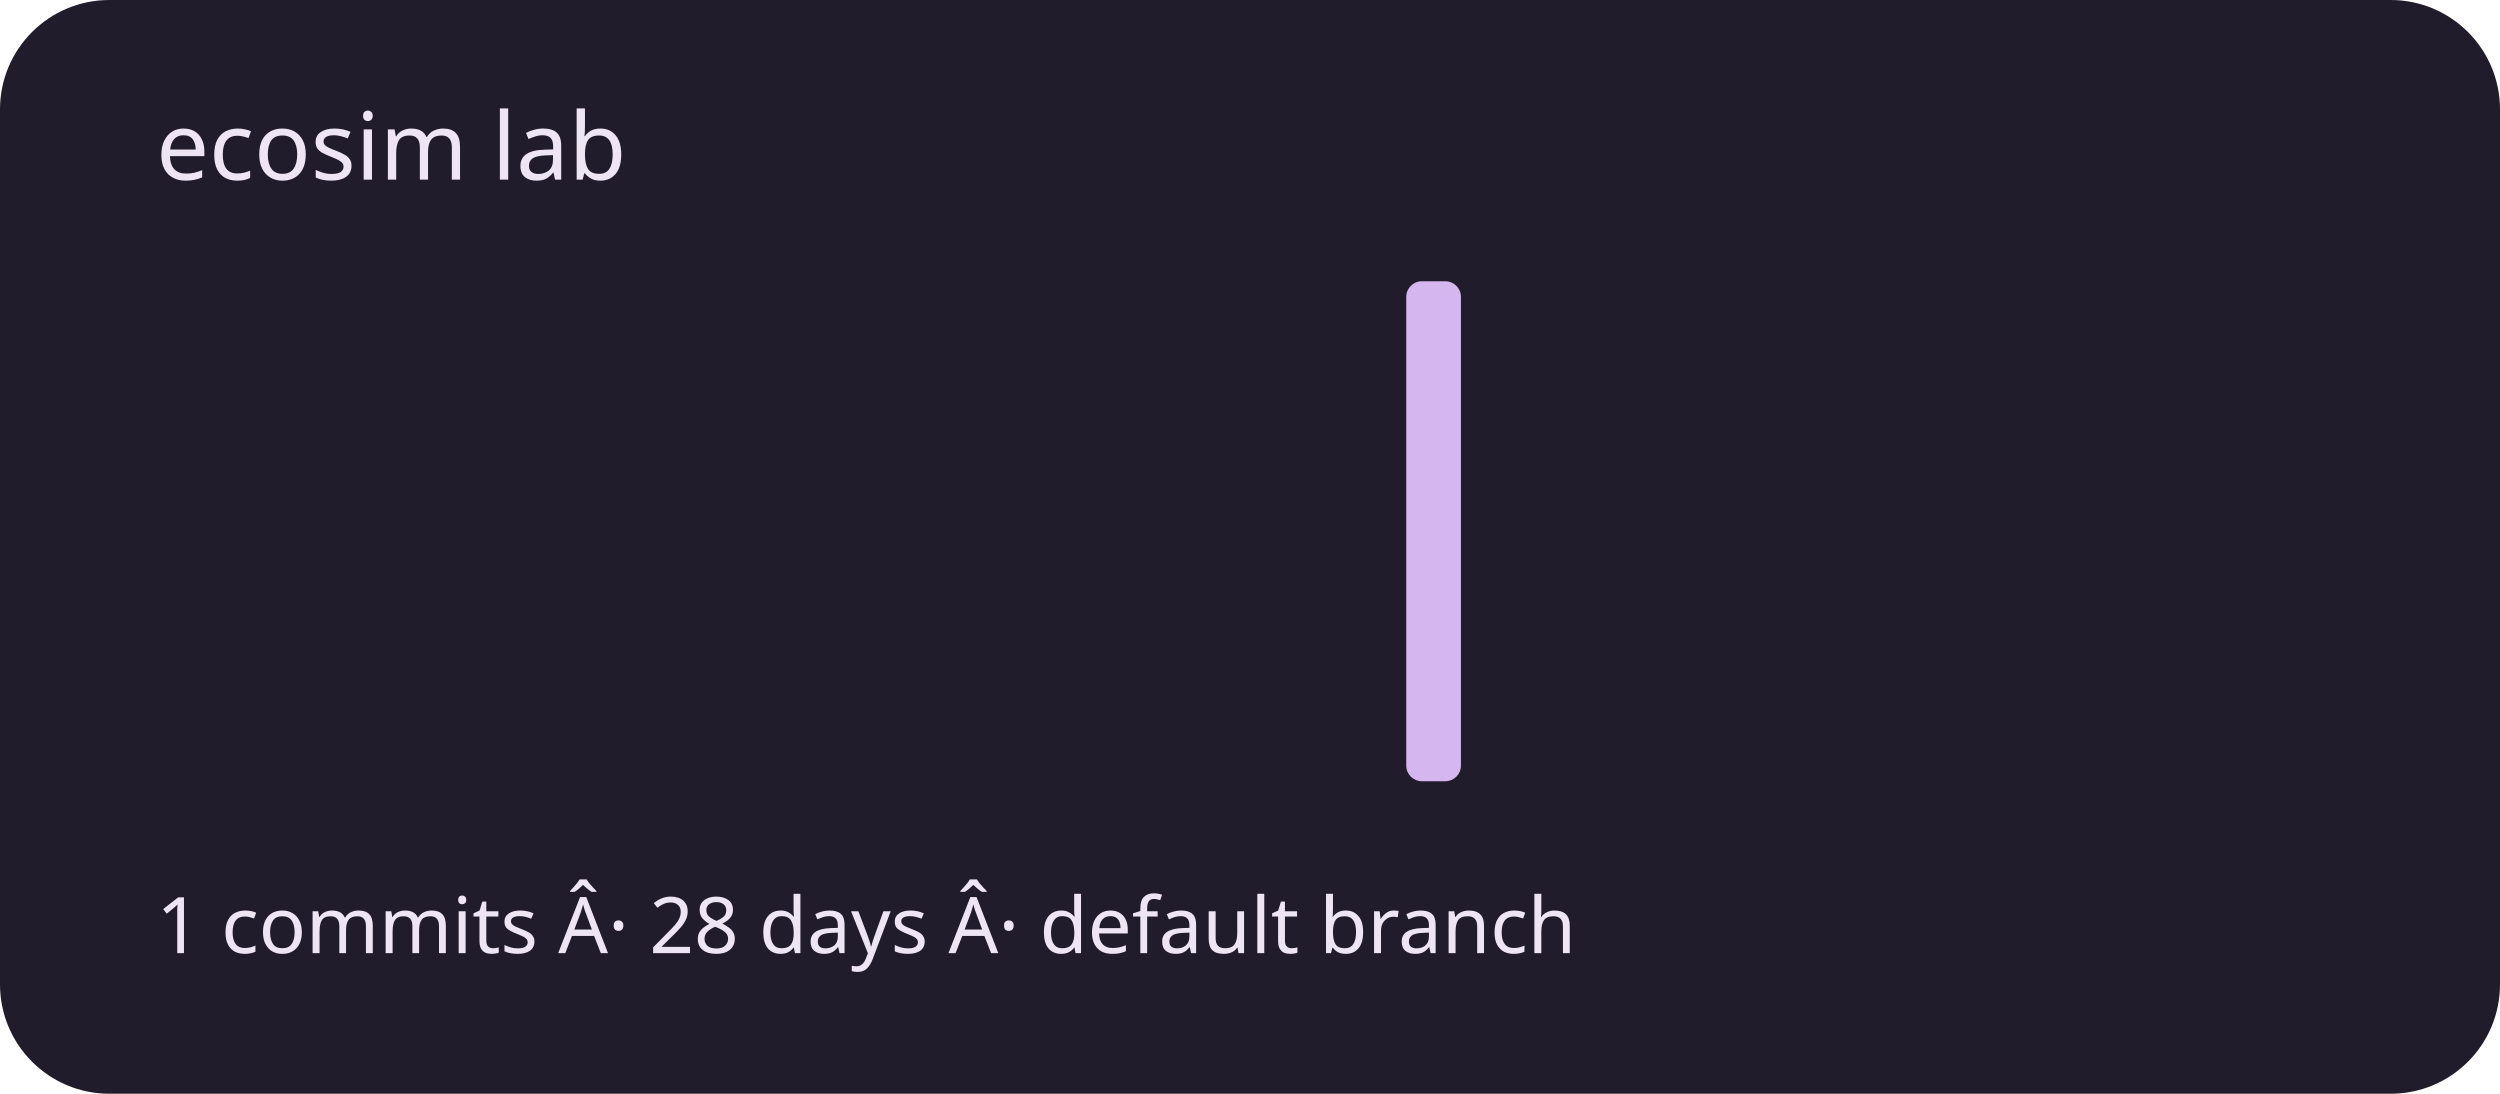
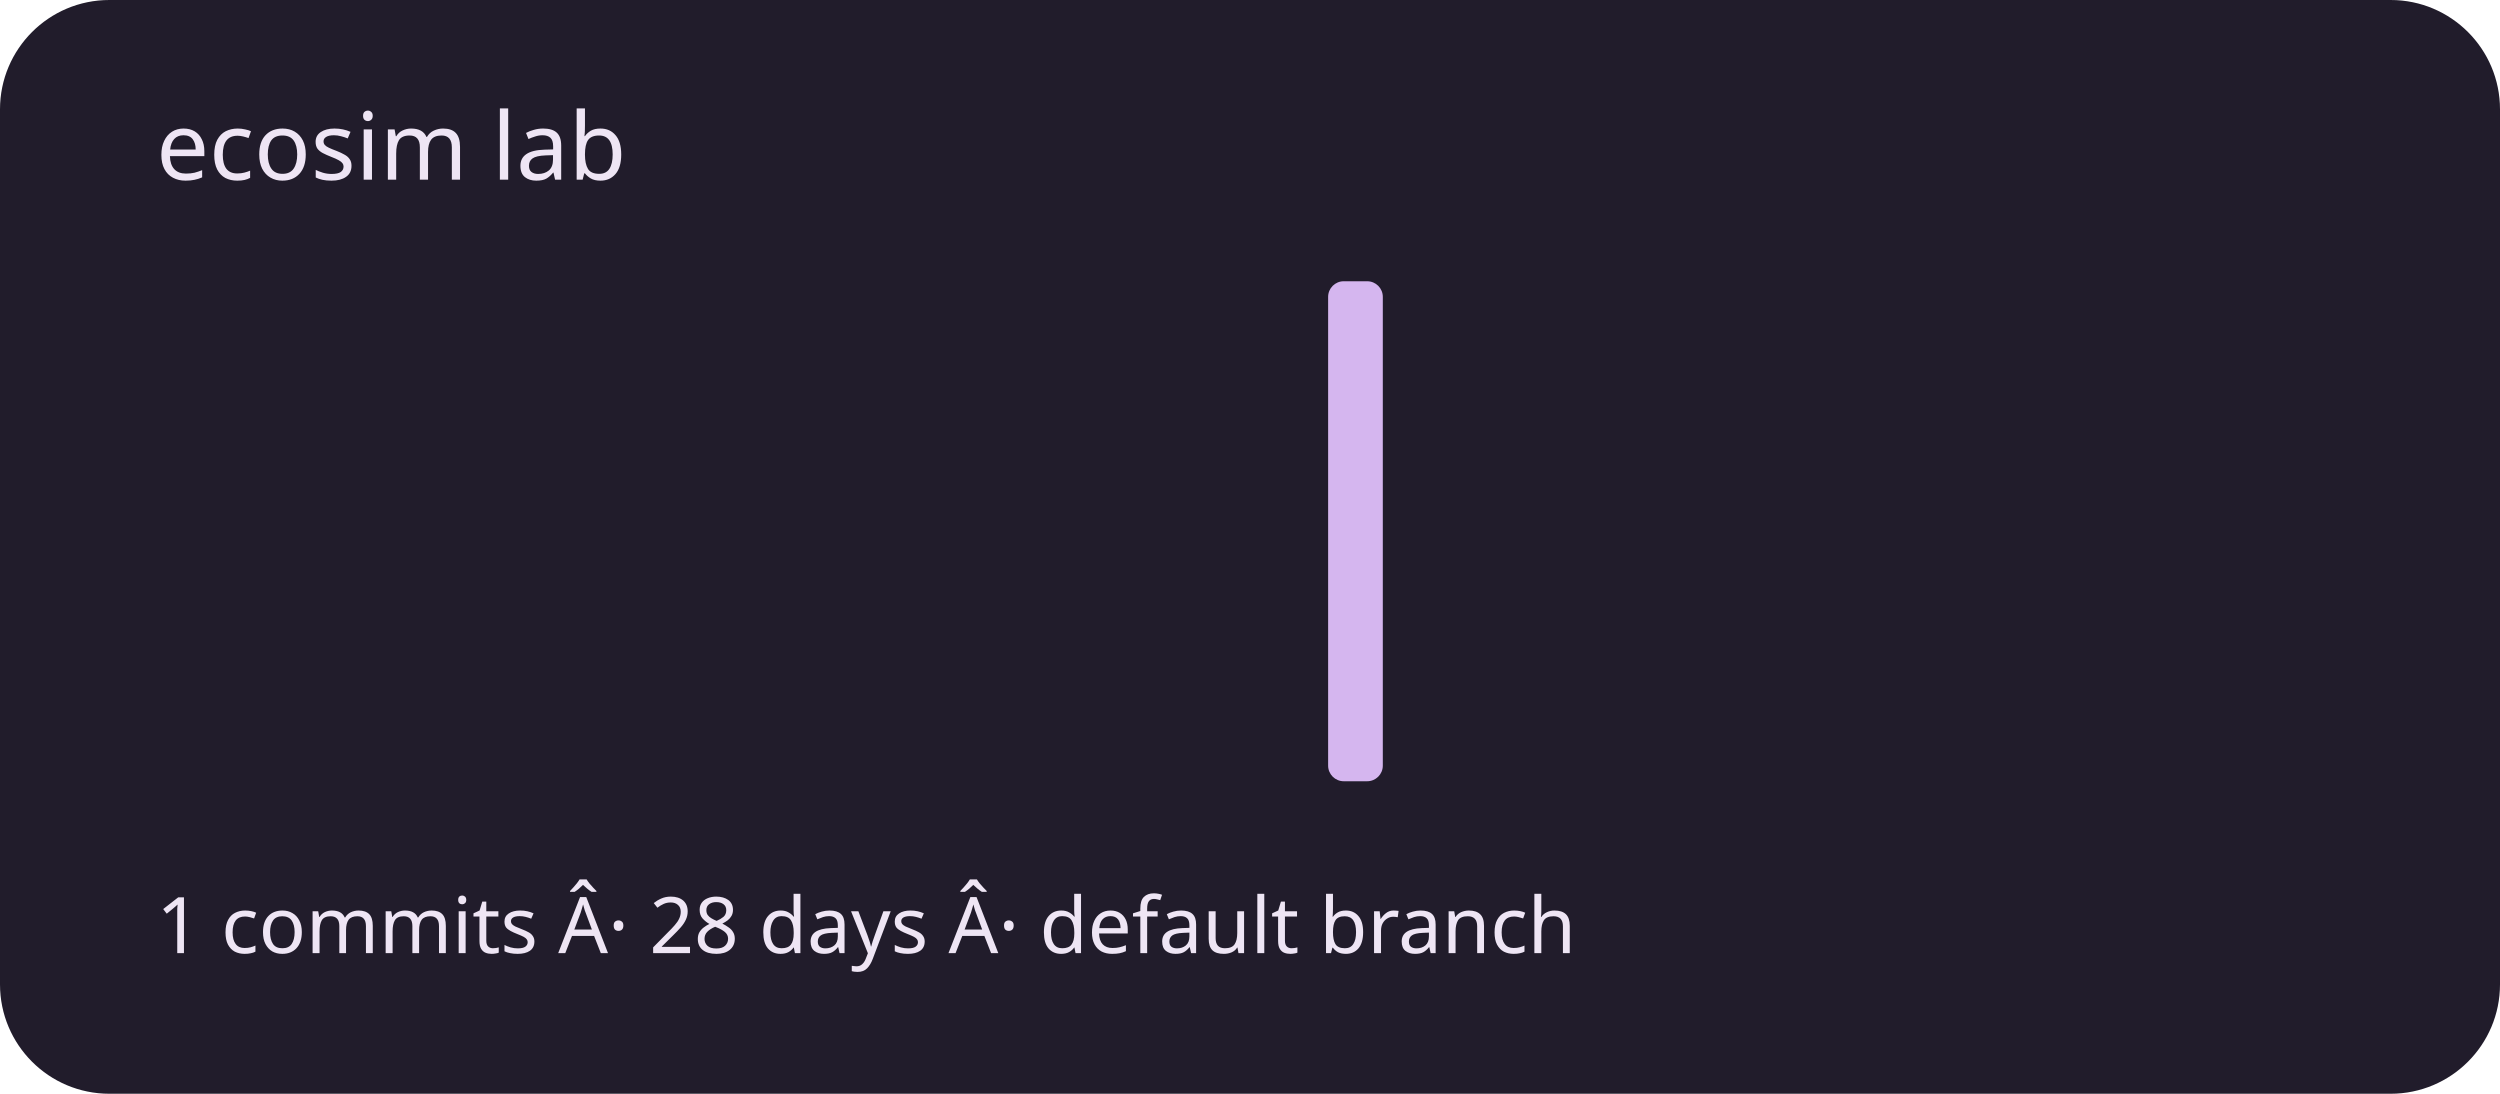
<svg xmlns="http://www.w3.org/2000/svg" viewBox="0 0 320 140" role="img" aria-labelledby="title description">
  <rect width="320" height="140" rx="14" fill="#211c2b" />
  <g fill="#d5b6ef">
    <rect x="20" y="100" width="7" height="0" rx="2" />
    <rect x="30" y="100" width="7" height="0" rx="2" />
    <rect x="40" y="100" width="7" height="0" rx="2" />
    <rect x="50" y="100" width="7" height="0" rx="2" />
    <rect x="60" y="100" width="7" height="0" rx="2" />
    <rect x="70" y="100" width="7" height="0" rx="2" />
    <rect x="80" y="100" width="7" height="0" rx="2" />
    <rect x="90" y="100" width="7" height="0" rx="2" />
    <rect x="100" y="100" width="7" height="0" rx="2" />
    <rect x="110" y="100" width="7" height="0" rx="2" />
    <rect x="120" y="100" width="7" height="0" rx="2" />
    <rect x="130" y="100" width="7" height="0" rx="2" />
    <rect x="140" y="100" width="7" height="0" rx="2" />
    <rect x="150" y="100" width="7" height="0" rx="2" />
    <rect x="160" y="100" width="7" height="0" rx="2" />
-     <rect x="170" y="100" width="7" height="0" rx="2" />
-     <rect x="180" y="36" width="7" height="64" rx="2" />
+     <rect x="170" y="36" width="7" height="64" rx="2" />
+     <rect x="180" y="100" width="7" height="0" rx="2" />
    <rect x="190" y="100" width="7" height="0" rx="2" />
    <rect x="200" y="100" width="7" height="0" rx="2" />
    <rect x="210" y="100" width="7" height="0" rx="2" />
    <rect x="220" y="100" width="7" height="0" rx="2" />
    <rect x="230" y="100" width="7" height="0" rx="2" />
    <rect x="240" y="100" width="7" height="0" rx="2" />
    <rect x="250" y="100" width="7" height="0" rx="2" />
    <rect x="260" y="100" width="7" height="0" rx="2" />
    <rect x="270" y="100" width="7" height="0" rx="2" />
    <rect x="280" y="100" width="7" height="0" rx="2" />
    <rect x="290" y="100" width="7" height="0" rx="2" />
  </g>
  <g font-family="system-ui,sans-serif" fill="#eee5f4">
    <text x="20" y="23" font-size="12">ecosim lab</text>
    <text x="20" y="122" font-size="10">1 commits Â· 28 days Â· default branch</text>
  </g>
</svg>
